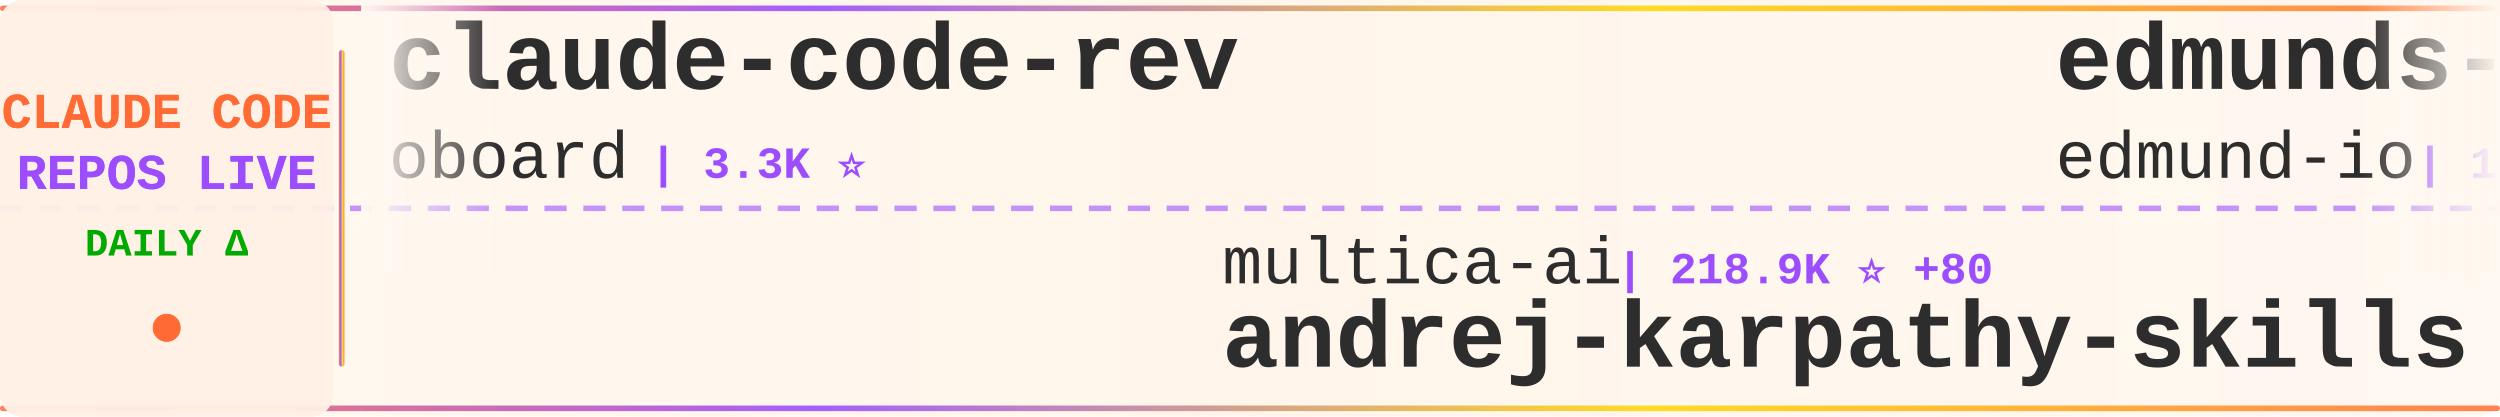
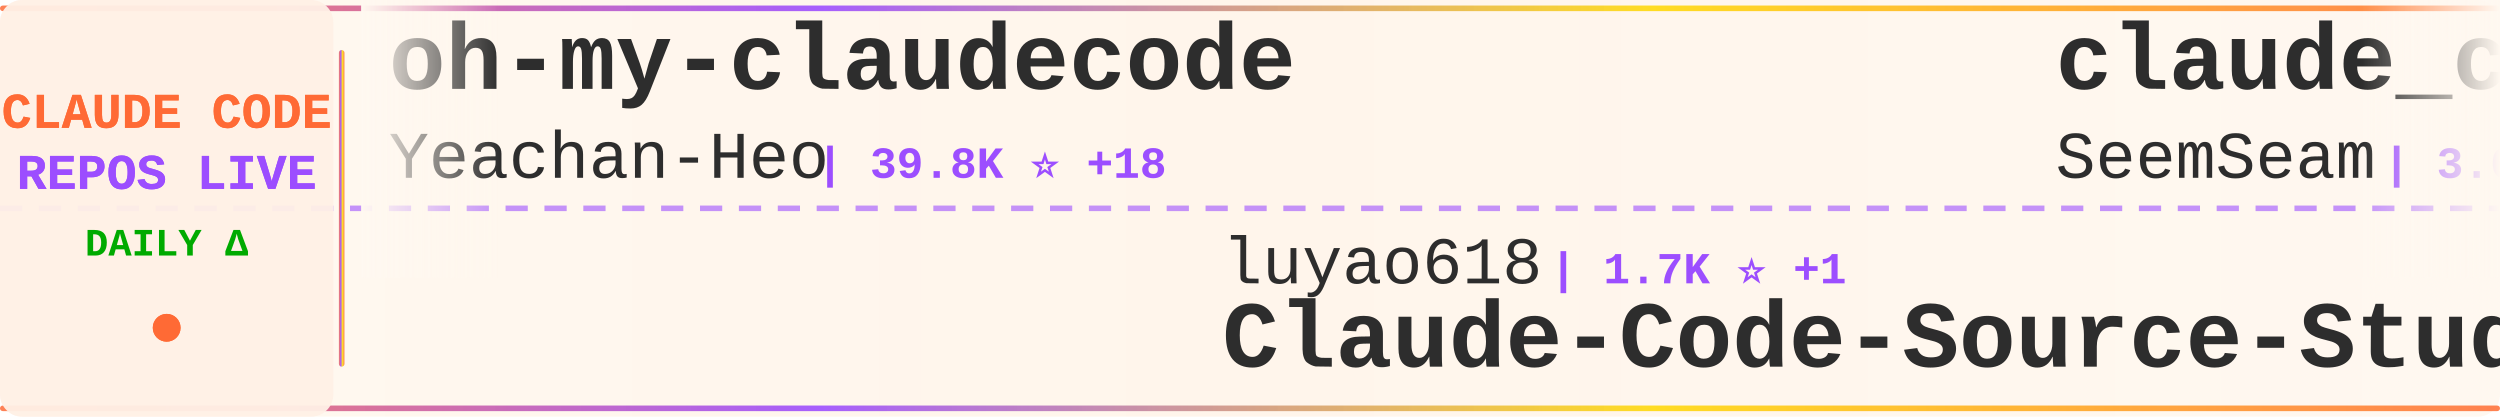
<svg xmlns="http://www.w3.org/2000/svg" width="900" height="150">
  <defs>
    <linearGradient id="tickerBg" x1="0%" y1="0%" x2="100%" y2="0%">
      <stop offset="0%" style="stop-color:#fff8f0;stop-opacity:0.98" />
      <stop offset="50%" style="stop-color:#fff5eb;stop-opacity:1" />
      <stop offset="100%" style="stop-color:#fff8f0;stop-opacity:0.98" />
    </linearGradient>
    <linearGradient id="borderGrad" x1="0%" y1="0%" x2="100%" y2="0%">
      <stop offset="0%" style="stop-color:#FF6B35;stop-opacity:0.85">
        <animate attributeName="stop-opacity" values="0.85;1;0.85" dur="2s" repeatCount="indefinite" />
      </stop>
      <stop offset="33%" style="stop-color:#9C4EFF;stop-opacity:0.9">
        <animate attributeName="stop-opacity" values="0.9;1;0.9" dur="2.2s" repeatCount="indefinite" />
      </stop>
      <stop offset="66%" style="stop-color:#FFD700;stop-opacity:0.85">
        <animate attributeName="stop-opacity" values="0.85;1;0.85" dur="1.8s" repeatCount="indefinite" />
      </stop>
      <stop offset="100%" style="stop-color:#FF6B35;stop-opacity:0.85">
        <animate attributeName="stop-opacity" values="0.85;1;0.85" dur="2s" repeatCount="indefinite" />
      </stop>
    </linearGradient>
    <filter id="textGlow">
      <feGaussianBlur stdDeviation="0.15" result="coloredBlur" />
      <feMerge>
        <feMergeNode in="coloredBlur" />
        <feMergeNode in="SourceGraphic" />
      </feMerge>
    </filter>
    <filter id="metricGlow">
      <feGaussianBlur stdDeviation="0.2" result="coloredBlur" />
      <feMerge>
        <feMergeNode in="coloredBlur" />
        <feMergeNode in="SourceGraphic" />
      </feMerge>
    </filter>
    <linearGradient id="leftFade" x1="0%" y1="0%" x2="100%" y2="0%">
      <stop offset="0%" style="stop-color:#fff8f0;stop-opacity:1" />
      <stop offset="100%" style="stop-color:#fff8f0;stop-opacity:0" />
    </linearGradient>
    <linearGradient id="rightFade" x1="0%" y1="0%" x2="100%" y2="0%">
      <stop offset="0%" style="stop-color:#fff8f0;stop-opacity:0" />
      <stop offset="100%" style="stop-color:#fff8f0;stop-opacity:1" />
    </linearGradient>
  </defs>
  <rect width="900" height="150" fill="url(#tickerBg)" rx="8" />
  <rect x="0" y="2" width="900" height="2" fill="url(#borderGrad)" rx="1" />
  <rect x="0" y="146" width="900" height="2" fill="url(#borderGrad)" rx="1" />
  <line x1="0" y1="75" x2="900" y2="75" stroke="#9C4EFF" stroke-width="2" stroke-dasharray="8 6" opacity="0.6" />
  <rect x="0" y="0" width="120" height="150" fill="#fff0e6" opacity="0.95" rx="8" />
  <text x="60" y="46" font-family="'Courier New', monospace" font-size="18" font-weight="bold" fill="#FF6B35" text-anchor="middle" filter="url(#textGlow)">
    CLAUDE CODE
  </text>
  <text x="60" y="68" font-family="'Courier New', monospace" font-size="18" font-weight="bold" fill="#9C4EFF" text-anchor="middle" filter="url(#textGlow)">
    REPOS LIVE
  </text>
  <text x="60" y="92" font-family="'Courier New', monospace" font-size="14" font-weight="bold" fill="#00aa00" text-anchor="middle">
    DAILY Δ
  </text>
  <circle cx="60" cy="118" r="5" fill="#FF6B35" filter="url(#metricGlow)">
    <animate attributeName="r" values="4;6;4" dur="1.5s" repeatCount="indefinite" />
    <animate attributeName="opacity" values="0.6;1;0.6" dur="1.5s" repeatCount="indefinite" />
  </circle>
  <rect x="122" y="18" width="2" height="114" fill="url(#borderGrad)" rx="1" />
  <clipPath id="tickerClip">
    <rect x="130" y="0" width="770" height="150" />
  </clipPath>
  <g clip-path="url(#tickerClip)">
    <g id="tickerItems">
      <animateTransform attributeName="transform" attributeType="XML" type="translate" from="0 0" to="-3000 0" dur="54s" repeatCount="indefinite" />
      <g transform="translate(0, 0)">
+         <text x="140" y="32" font-family="'Courier New', monospace" font-size="34" font-weight="bold" fill="#2d2d2d">oh-my-claudecode</text>
+         <text x="140" y="64" font-family="'Courier New', monospace" font-size="24" font-weight="normal" fill="#2d2d2d" opacity="1.0">Yeachan-Heo</text>
+         <text x="294" y="64" font-family="'Courier New', monospace" font-size="16" font-weight="bold" fill="#9C4EFF"> | 39.8K ⭐ +18</text>
+       </g>
+       <g transform="translate(300, 0)">
+         <text x="140" y="102" font-family="'Courier New', monospace" font-size="24" font-weight="normal" fill="#2d2d2d" opacity="1.0">luyao618</text>
+         <text x="258" y="102" font-family="'Courier New', monospace" font-size="16" font-weight="bold" fill="#9C4EFF"> | 1.7K ⭐ +1</text>
+         <text x="140" y="132" font-family="'Courier New', monospace" font-size="34" font-weight="bold" fill="#2d2d2d">Claude-Code-Source-Study</text>
+       </g>
+       <g transform="translate(600, 0)">
+         <text x="140" y="32" font-family="'Courier New', monospace" font-size="34" font-weight="bold" fill="#2d2d2d">claude_codex_bridge</text>
+         <text x="140" y="64" font-family="'Courier New', monospace" font-size="24" font-weight="normal" fill="#2d2d2d" opacity="1.0">SeemSeam</text>
+         <text x="258" y="64" font-family="'Courier New', monospace" font-size="16" font-weight="bold" fill="#9C4EFF"> | 3.6K ⭐ +2</text>
+       </g>
+       <g transform="translate(900, 0)">
+         <text x="140" y="102" font-family="'Courier New', monospace" font-size="24" font-weight="normal" fill="#2d2d2d" opacity="1.0">pengchengneo</text>
+         <text x="306" y="102" font-family="'Courier New', monospace" font-size="16" font-weight="bold" fill="#9C4EFF"> | 1.8K ⭐ -1</text>
+         <text x="140" y="132" font-family="'Courier New', monospace" font-size="34" font-weight="bold" fill="#2d2d2d">Claude-Code</text>
+       </g>
+       <g transform="translate(1200, 0)">
        <text x="140" y="32" font-family="'Courier New', monospace" font-size="34" font-weight="bold" fill="#2d2d2d">claude-code-rev</text>
        <text x="140" y="64" font-family="'Courier New', monospace" font-size="24" font-weight="normal" fill="#2d2d2d" opacity="1.0">oboard</text>
        <text x="234" y="64" font-family="'Courier New', monospace" font-size="16" font-weight="bold" fill="#9C4EFF"> | 3.3K ⭐</text>
      </g>
-       <g transform="translate(300, 0)">
-         <text x="140" y="102" font-family="'Courier New', monospace" font-size="24" font-weight="normal" fill="#2d2d2d" opacity="1.0">multica-ai</text>
-         <text x="282" y="102" font-family="'Courier New', monospace" font-size="16" font-weight="bold" fill="#9C4EFF"> | 218.9K ⭐ +80</text>
-         <text x="140" y="132" font-family="'Courier New', monospace" font-size="34" font-weight="bold" fill="#2d2d2d">andrej-karpathy-skills</text>
-       </g>
-       <g transform="translate(600, 0)">
-         <text x="140" y="32" font-family="'Courier New', monospace" font-size="34" font-weight="bold" fill="#2d2d2d">edmunds-claude-code</text>
-         <text x="140" y="64" font-family="'Courier New', monospace" font-size="24" font-weight="normal" fill="#2d2d2d" opacity="1.0">edmund-io</text>
-         <text x="270" y="64" font-family="'Courier New', monospace" font-size="16" font-weight="bold" fill="#9C4EFF"> | 1.5K ⭐ -1</text>
-       </g>
-       <g transform="translate(900, 0)">
-         <text x="140" y="102" font-family="'Courier New', monospace" font-size="24" font-weight="normal" fill="#2d2d2d" opacity="1.0">hangsman</text>
-         <text x="258" y="102" font-family="'Courier New', monospace" font-size="16" font-weight="bold" fill="#9C4EFF"> | 798 ⭐</text>
-         <text x="140" y="132" font-family="'Courier New', monospace" font-size="34" font-weight="bold" fill="#2d2d2d">claude-code-source</text>
-       </g>
-       <g transform="translate(1200, 0)">
-         <text x="140" y="32" font-family="'Courier New', monospace" font-size="34" font-weight="bold" fill="#2d2d2d">free-claude-code</text>
-         <text x="140" y="64" font-family="'Courier New', monospace" font-size="24" font-weight="normal" fill="#2d2d2d" opacity="1.0">Alishahryar1</text>
-         <text x="306" y="64" font-family="'Courier New', monospace" font-size="16" font-weight="bold" fill="#9C4EFF"> | 58.1K ⭐ +118</text>
-       </g>
      <g transform="translate(1500, 0)">
-         <text x="140" y="102" font-family="'Courier New', monospace" font-size="24" font-weight="normal" fill="#2d2d2d" opacity="1.0">techjarves</text>
-         <text x="282" y="102" font-family="'Courier New', monospace" font-size="16" font-weight="bold" fill="#9C4EFF"> | 1.6K ⭐</text>
-         <text x="140" y="132" font-family="'Courier New', monospace" font-size="34" font-weight="bold" fill="#2d2d2d">ClaudeCode-Portable</text>
+         <text x="140" y="102" font-family="'Courier New', monospace" font-size="24" font-weight="normal" fill="#2d2d2d" opacity="1.0">ghuntley</text>
+         <text x="258" y="102" font-family="'Courier New', monospace" font-size="16" font-weight="bold" fill="#9C4EFF"> | 991 ⭐</text>
+         <text x="140" y="132" font-family="'Courier New', monospace" font-size="34" font-weight="bold" fill="#2d2d2d">claude-code-source-code-...</text>
      </g>
      <g transform="translate(1800, 0)">
-         <text x="140" y="32" font-family="'Courier New', monospace" font-size="34" font-weight="bold" fill="#2d2d2d">claude-code-reverse</text>
-         <text x="140" y="64" font-family="'Courier New', monospace" font-size="24" font-weight="normal" fill="#2d2d2d" opacity="1.0">Yuyz0112</text>
-         <text x="258" y="64" font-family="'Courier New', monospace" font-size="16" font-weight="bold" fill="#9C4EFF"> | 2.4K ⭐</text>
+         <text x="140" y="32" font-family="'Courier New', monospace" font-size="34" font-weight="bold" fill="#2d2d2d">Auto-claude-code-researc...</text>
+         <text x="140" y="64" font-family="'Courier New', monospace" font-size="24" font-weight="normal" fill="#2d2d2d" opacity="1.0">wanshuiyin</text>
+         <text x="282" y="64" font-family="'Courier New', monospace" font-size="16" font-weight="bold" fill="#9C4EFF"> | 17.3K ⭐ +44</text>
      </g>
      <g transform="translate(2100, 0)">
+         <text x="140" y="102" font-family="'Courier New', monospace" font-size="24" font-weight="normal" fill="#2d2d2d" opacity="1.0">disler</text>
+         <text x="234" y="102" font-family="'Courier New', monospace" font-size="16" font-weight="bold" fill="#9C4EFF"> | 1.7K ⭐</text>
+         <text x="140" y="132" font-family="'Courier New', monospace" font-size="34" font-weight="bold" fill="#2d2d2d">pi-vs-claude-code</text>
+       </g>
+       <g transform="translate(2400, 0)">
+         <text x="140" y="32" font-family="'Courier New', monospace" font-size="34" font-weight="bold" fill="#2d2d2d">claude-coder</text>
+         <text x="140" y="64" font-family="'Courier New', monospace" font-size="24" font-weight="normal" fill="#2d2d2d" opacity="1.0">kodu-ai</text>
+         <text x="246" y="64" font-family="'Courier New', monospace" font-size="16" font-weight="bold" fill="#9C4EFF"> | 5.2K ⭐ +1</text>
+       </g>
+       <g transform="translate(2700, 0)">
+         <text x="140" y="102" font-family="'Courier New', monospace" font-size="24" font-weight="normal" fill="#2d2d2d" opacity="1.0">frankbria</text>
+         <text x="270" y="102" font-family="'Courier New', monospace" font-size="16" font-weight="bold" fill="#9C4EFF"> | 9.7K ⭐ -1</text>
+         <text x="140" y="132" font-family="'Courier New', monospace" font-size="34" font-weight="bold" fill="#2d2d2d">ralph-claude-code</text>
+       </g>
+       <g transform="translate(3000, 0)">
+         <text x="140" y="32" font-family="'Courier New', monospace" font-size="34" font-weight="bold" fill="#2d2d2d">oh-my-claudecode</text>
+         <text x="140" y="64" font-family="'Courier New', monospace" font-size="24" font-weight="normal" fill="#2d2d2d" opacity="1.0">Yeachan-Heo</text>
+         <text x="294" y="64" font-family="'Courier New', monospace" font-size="16" font-weight="bold" fill="#9C4EFF"> | 39.8K ⭐ +18</text>
+       </g>
+       <g transform="translate(3300, 0)">
        <text x="140" y="102" font-family="'Courier New', monospace" font-size="24" font-weight="normal" fill="#2d2d2d" opacity="1.0">luyao618</text>
-         <text x="258" y="102" font-family="'Courier New', monospace" font-size="16" font-weight="bold" fill="#9C4EFF"> | 1.7K ⭐</text>
+         <text x="258" y="102" font-family="'Courier New', monospace" font-size="16" font-weight="bold" fill="#9C4EFF"> | 1.7K ⭐ +1</text>
        <text x="140" y="132" font-family="'Courier New', monospace" font-size="34" font-weight="bold" fill="#2d2d2d">Claude-Code-Source-Study</text>
      </g>
-       <g transform="translate(2400, 0)">
-         <text x="140" y="32" font-family="'Courier New', monospace" font-size="34" font-weight="bold" fill="#2d2d2d">claude-code-router</text>
-         <text x="140" y="64" font-family="'Courier New', monospace" font-size="24" font-weight="normal" fill="#2d2d2d" opacity="1.0">musistudio</text>
-         <text x="282" y="64" font-family="'Courier New', monospace" font-size="16" font-weight="bold" fill="#9C4EFF"> | 37.6K ⭐ +3</text>
-       </g>
-       <g transform="translate(2700, 0)">
-         <text x="140" y="102" font-family="'Courier New', monospace" font-size="24" font-weight="normal" fill="#2d2d2d" opacity="1.0">Chachamaru127</text>
-         <text x="318" y="102" font-family="'Courier New', monospace" font-size="16" font-weight="bold" fill="#9C4EFF"> | 3.2K ⭐</text>
-         <text x="140" y="132" font-family="'Courier New', monospace" font-size="34" font-weight="bold" fill="#2d2d2d">claude-code-harness</text>
-       </g>
-       <g transform="translate(3000, 0)">
-         <text x="140" y="32" font-family="'Courier New', monospace" font-size="34" font-weight="bold" fill="#2d2d2d">claude-code-rev</text>
-         <text x="140" y="64" font-family="'Courier New', monospace" font-size="24" font-weight="normal" fill="#2d2d2d" opacity="1.0">oboard</text>
-         <text x="234" y="64" font-family="'Courier New', monospace" font-size="16" font-weight="bold" fill="#9C4EFF"> | 3.3K ⭐</text>
-       </g>
-       <g transform="translate(3300, 0)">
-         <text x="140" y="102" font-family="'Courier New', monospace" font-size="24" font-weight="normal" fill="#2d2d2d" opacity="1.0">multica-ai</text>
-         <text x="282" y="102" font-family="'Courier New', monospace" font-size="16" font-weight="bold" fill="#9C4EFF"> | 218.9K ⭐ +80</text>
-         <text x="140" y="132" font-family="'Courier New', monospace" font-size="34" font-weight="bold" fill="#2d2d2d">andrej-karpathy-skills</text>
-       </g>
      <g transform="translate(3600, 0)">
-         <text x="140" y="32" font-family="'Courier New', monospace" font-size="34" font-weight="bold" fill="#2d2d2d">edmunds-claude-code</text>
-         <text x="140" y="64" font-family="'Courier New', monospace" font-size="24" font-weight="normal" fill="#2d2d2d" opacity="1.0">edmund-io</text>
-         <text x="270" y="64" font-family="'Courier New', monospace" font-size="16" font-weight="bold" fill="#9C4EFF"> | 1.5K ⭐ -1</text>
+         <text x="140" y="32" font-family="'Courier New', monospace" font-size="34" font-weight="bold" fill="#2d2d2d">claude_codex_bridge</text>
+         <text x="140" y="64" font-family="'Courier New', monospace" font-size="24" font-weight="normal" fill="#2d2d2d" opacity="1.0">SeemSeam</text>
+         <text x="258" y="64" font-family="'Courier New', monospace" font-size="16" font-weight="bold" fill="#9C4EFF"> | 3.6K ⭐ +2</text>
      </g>
      <g transform="translate(3900, 0)">
-         <text x="140" y="102" font-family="'Courier New', monospace" font-size="24" font-weight="normal" fill="#2d2d2d" opacity="1.0">hangsman</text>
-         <text x="258" y="102" font-family="'Courier New', monospace" font-size="16" font-weight="bold" fill="#9C4EFF"> | 798 ⭐</text>
-         <text x="140" y="132" font-family="'Courier New', monospace" font-size="34" font-weight="bold" fill="#2d2d2d">claude-code-source</text>
+         <text x="140" y="102" font-family="'Courier New', monospace" font-size="24" font-weight="normal" fill="#2d2d2d" opacity="1.0">pengchengneo</text>
+         <text x="306" y="102" font-family="'Courier New', monospace" font-size="16" font-weight="bold" fill="#9C4EFF"> | 1.8K ⭐ -1</text>
+         <text x="140" y="132" font-family="'Courier New', monospace" font-size="34" font-weight="bold" fill="#2d2d2d">Claude-Code</text>
      </g>
    </g>
  </g>
  <rect x="130" y="0" width="50" height="100" fill="url(#leftFade)" />
  <rect x="850" y="0" width="50" height="100" fill="url(#rightFade)" />
</svg>
